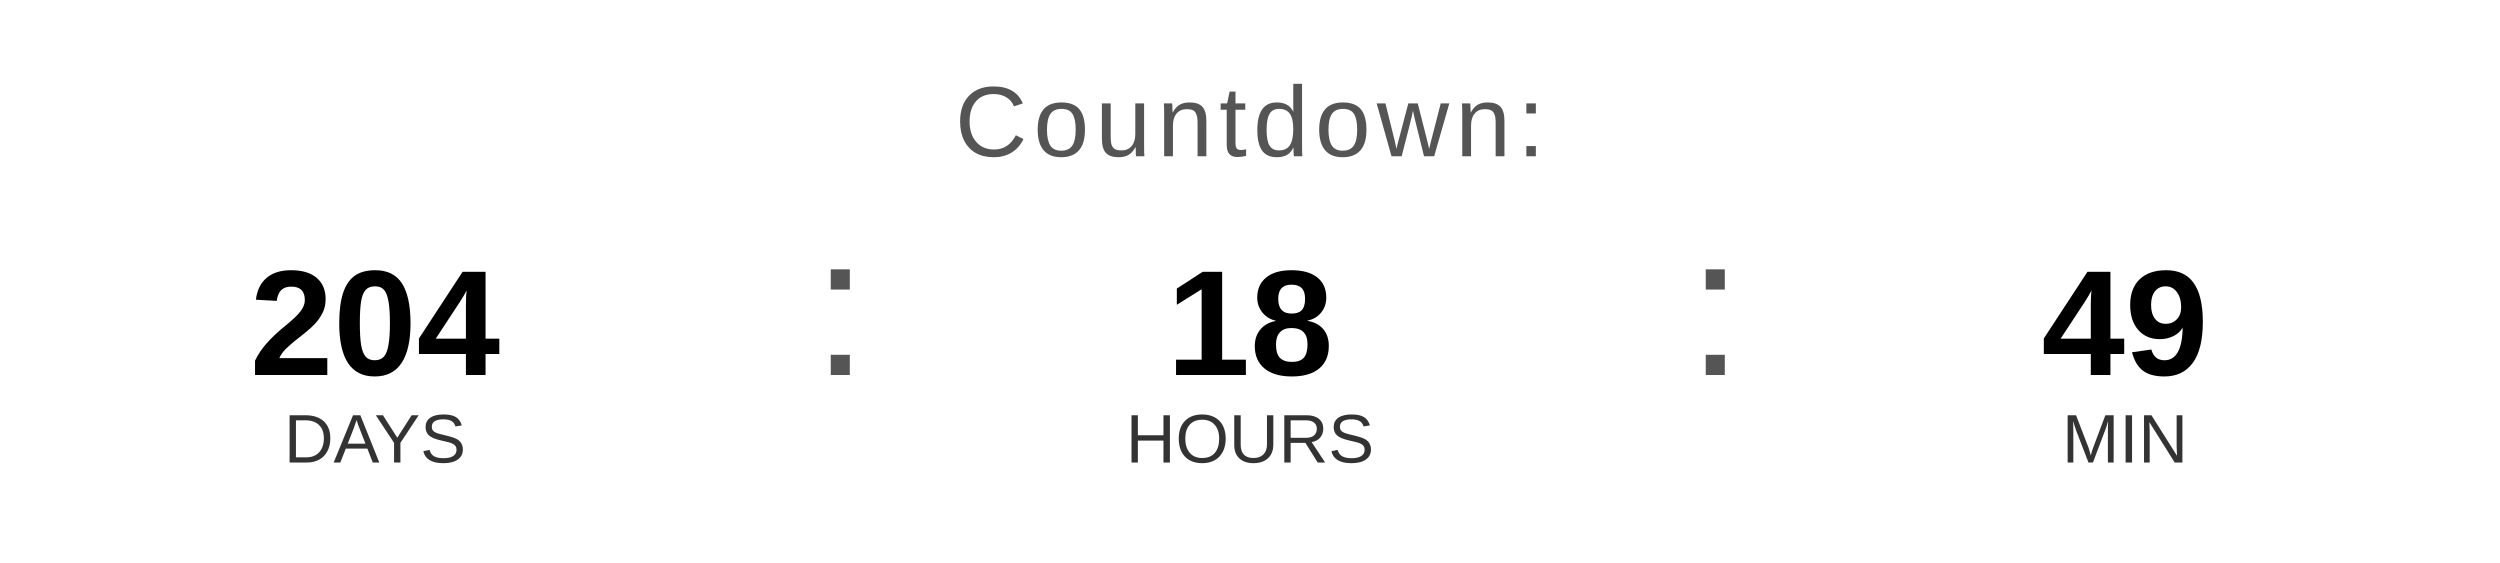
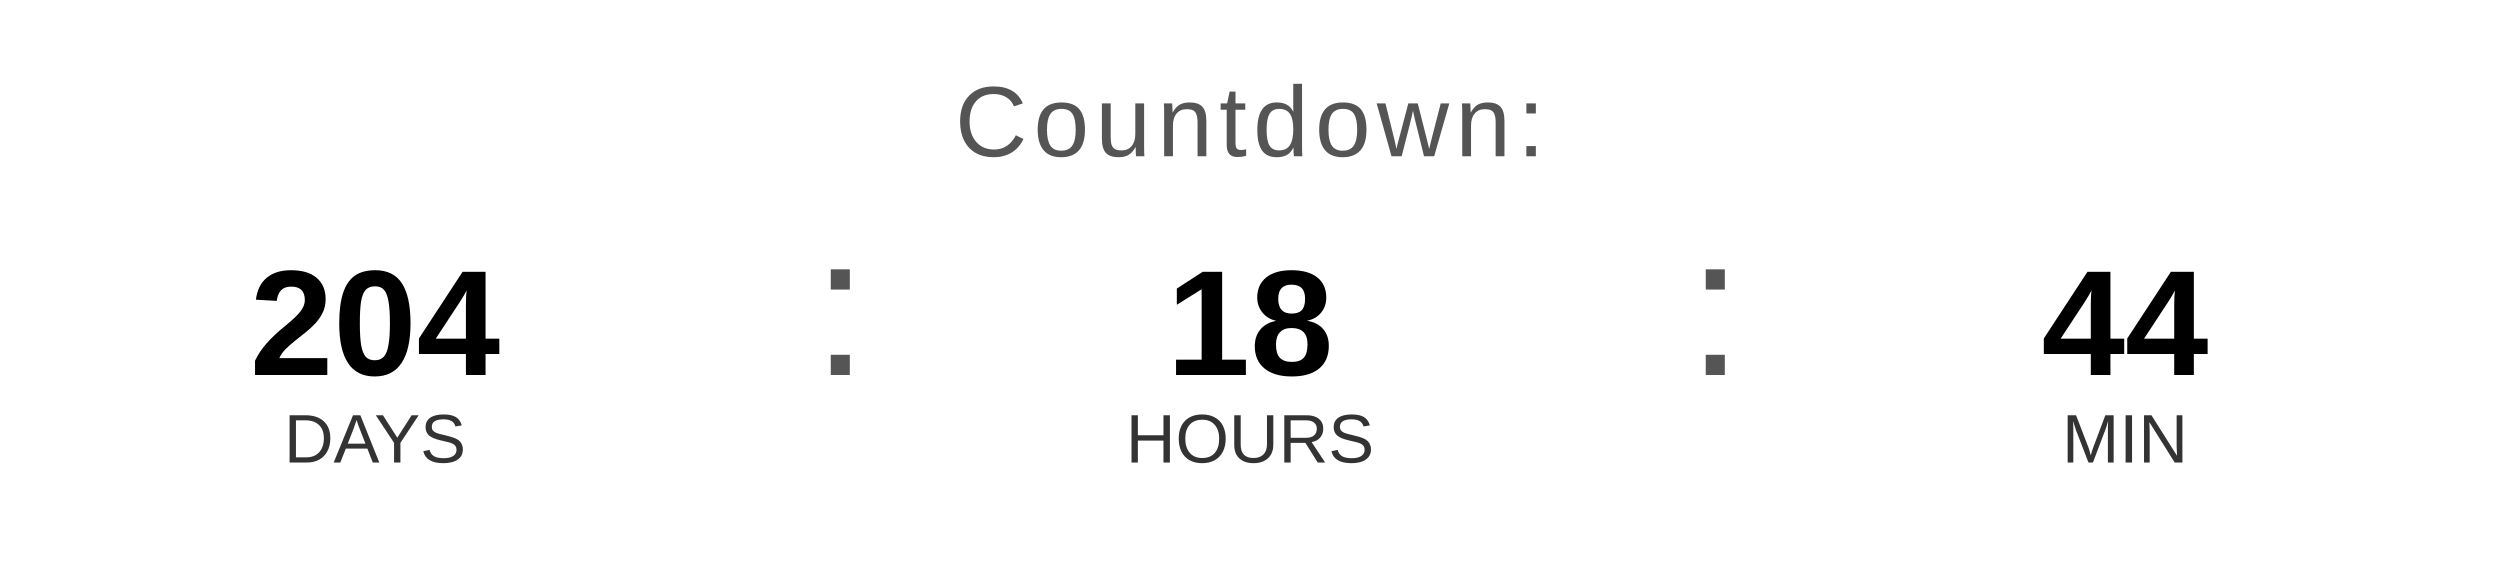
<svg xmlns="http://www.w3.org/2000/svg" width="400" height="90" viewBox="0 0 400 90">
  <text x="200" y="25" font-family="Arial, Helvetica, sans-serif" font-size="16" fill="#555555" text-anchor="middle" letter-spacing="1">
    Countdown:
  </text>
  <text x="60" y="60" font-family="Arial, Helvetica, sans-serif" font-size="24" font-weight="bold" fill="#000000" text-anchor="middle">204</text>
  <text x="60" y="74" font-family="Arial, Helvetica, sans-serif" font-size="11" fill="#333333" text-anchor="middle">DAYS</text>
  <text x="130" y="60" font-family="Arial, sans-serif" font-size="32" fill="#555555">:</text>
  <text x="200" y="60" font-family="Arial, Helvetica, sans-serif" font-size="24" font-weight="bold" fill="#000000" text-anchor="middle">18</text>
  <text x="200" y="74" font-family="Arial, Helvetica, sans-serif" font-size="11" fill="#333333" text-anchor="middle">HOURS</text>
  <text x="270" y="60" font-family="Arial, sans-serif" font-size="32" fill="#555555">:</text>
-   <text x="340" y="60" font-family="Arial, Helvetica, sans-serif" font-size="24" font-weight="bold" fill="#000000" text-anchor="middle">49</text>
+   <text x="340" y="60" font-family="Arial, Helvetica, sans-serif" font-size="24" font-weight="bold" fill="#000000" text-anchor="middle">44</text>
  <text x="340" y="74" font-family="Arial, Helvetica, sans-serif" font-size="11" fill="#333333" text-anchor="middle">MIN</text>
</svg>
